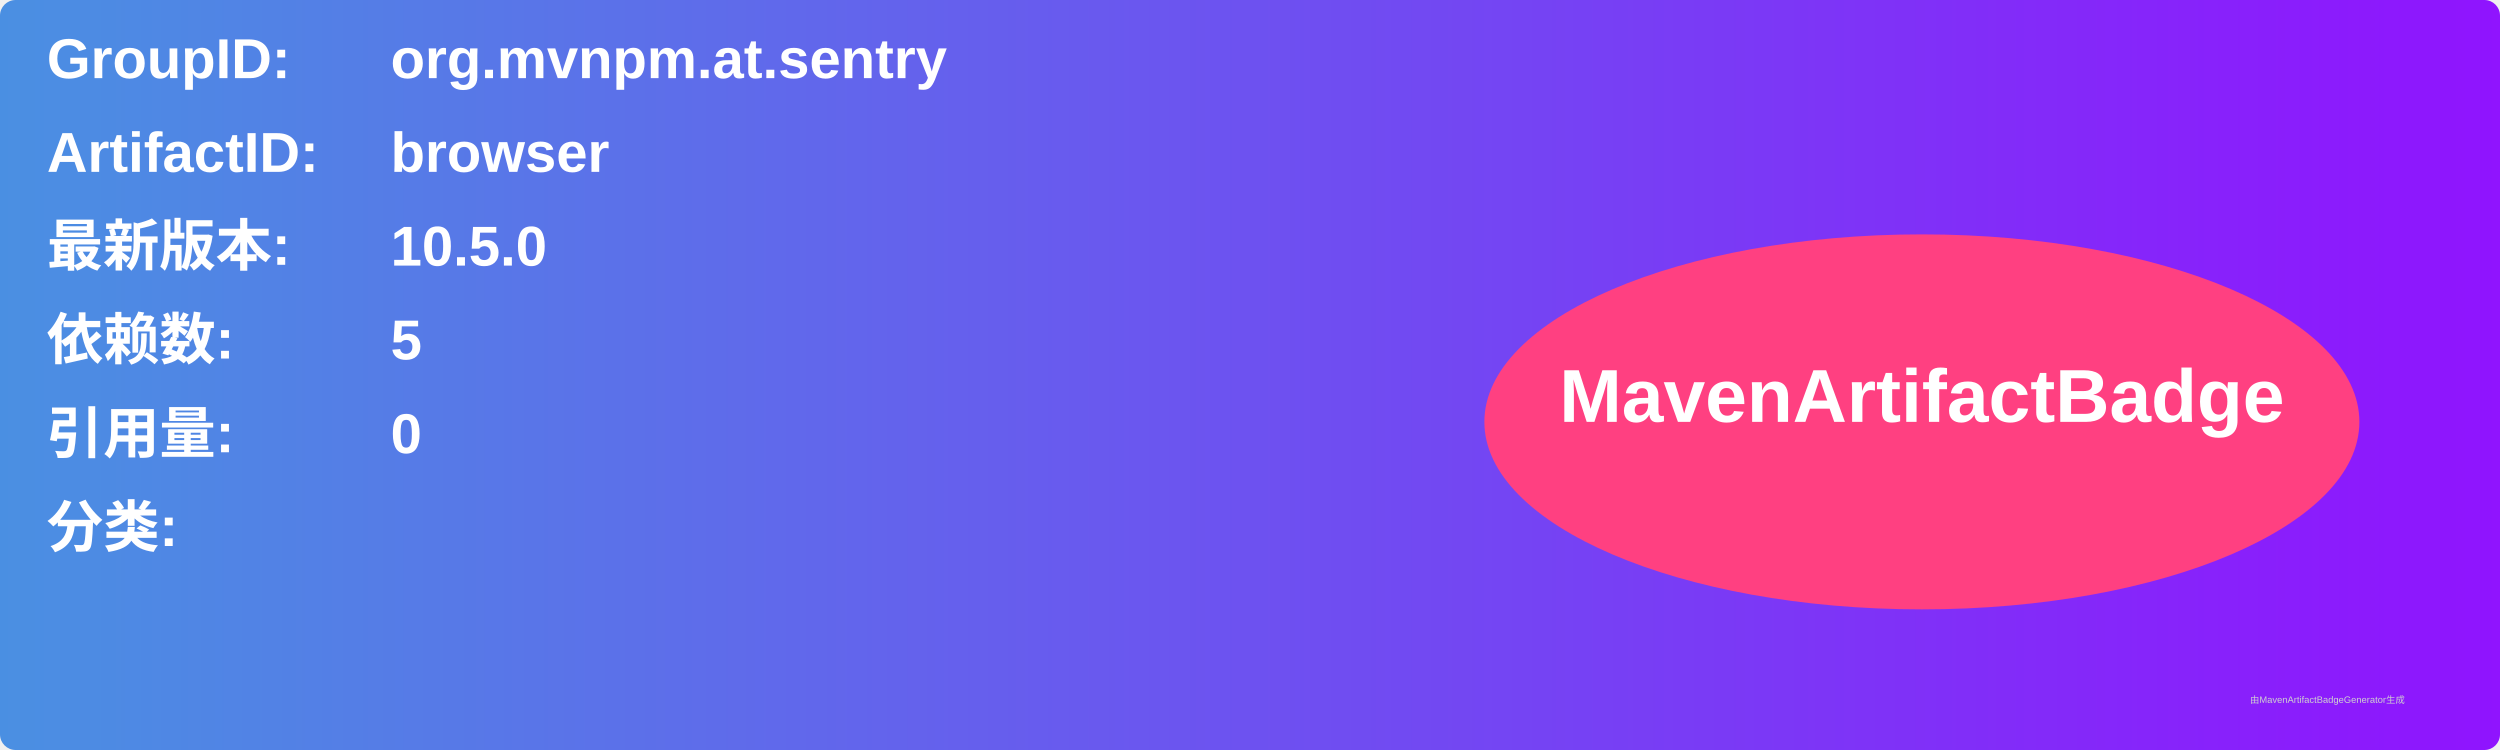
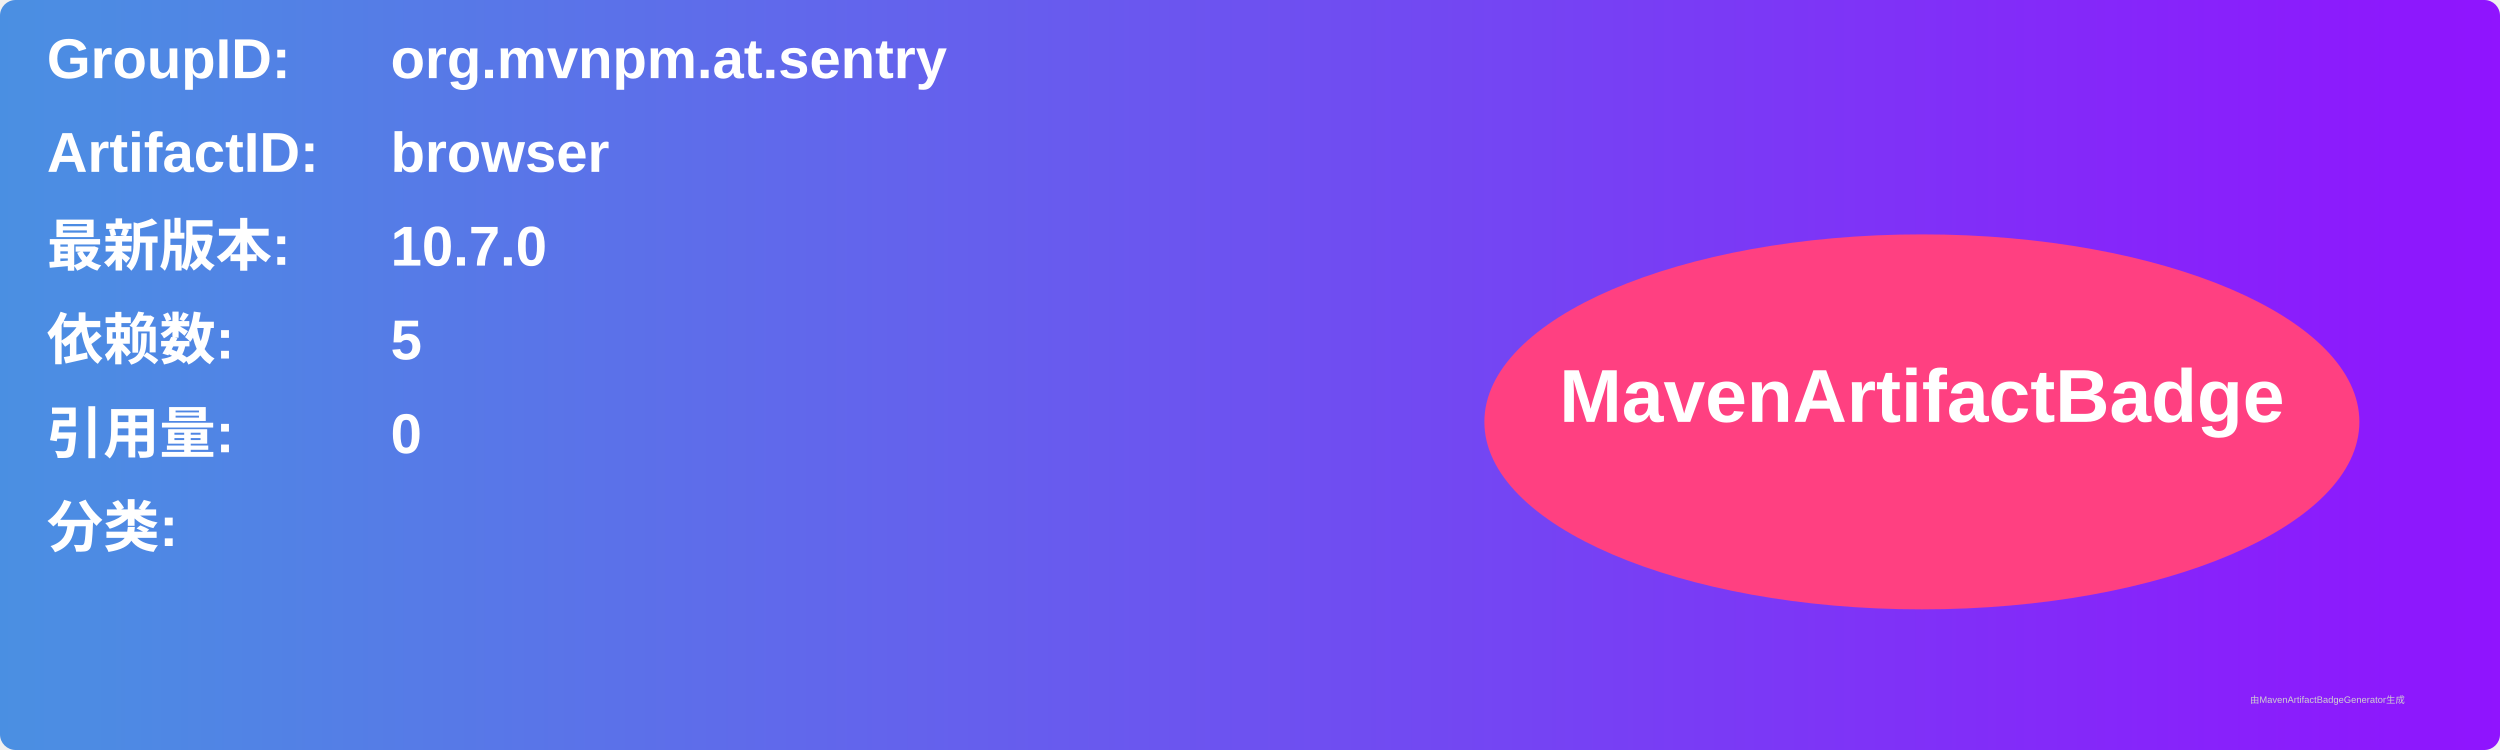
<svg xmlns="http://www.w3.org/2000/svg" width="800" height="240" viewBox="0 0 800 240">
  <linearGradient id="grad" x1="0%" y1="0%" x2="100%" y2="0%">
    <stop offset="0%" stop-color="#4a90e2" />
    <stop offset="100%" stop-color="#9013fe" />
  </linearGradient>
  <rect width="100%" height="100%" rx="5" ry="5" fill="url(#grad)" />
  <g transform="translate(15, 15)">
    <text x="0" y="10" font-family="Arial" font-size="18" fill="white" font-weight="bold" width="260">GroupID:</text>
    <text x="110" y="10" font-family="Arial" font-size="18" fill="white" font-weight="bold" width="460">org.mvnpm.at.sentry</text>
    <text x="0" y="40" font-family="Arial" font-size="18" fill="white" font-weight="bold" width="260">ArtifactID:</text>
    <text x="110" y="40" font-family="Arial" font-size="18" fill="white" font-weight="bold" width="460">browser</text>
    <text x="0" y="70" font-family="Arial" font-size="18" fill="white" font-weight="bold">最新版本:</text>
    <text x="110" y="70" font-family="Arial" font-size="18" fill="white" font-weight="bold">
-       <tspan font-weight="bold">10.5.0</tspan>
+       <tspan font-weight="bold">10.7.0</tspan>
    </text>
    <text x="0" y="100" font-family="Arial" font-size="18" fill="white" font-weight="bold">依赖数: </text>
    <text x="110" y="100" font-family="Arial" font-size="18" fill="white">
      <tspan font-weight="bold">5</tspan>
    </text>
    <text x="0" y="130" font-family="Arial" font-size="18" fill="white" font-weight="bold">引用量: </text>
    <text x="110" y="130" font-family="Arial" font-size="18" fill="white">
      <tspan font-weight="bold">0</tspan>
    </text>
    <text x="0" y="160" font-family="Arial" font-size="18" fill="white" font-weight="bold">分类:</text>
    <text x="10" y="190" font-family="Arial" font-size="10" fill="white">
      <tspan font-weight="bold" />
    </text>
    <ellipse cx="600" cy="120" rx="140" ry="60" fill="#ff4081" />
    <text x="600" y="120" text-anchor="middle" font-family="Arial" font-size="24" fill="white" font-weight="bold">MavenArtifactBadge</text>
  </g>
  <text x="720" y="225" font-family="Arial" font-size="3" fill="#d0d0d0">由MavenArtifactBadgeGenerator生成</text>
</svg>
